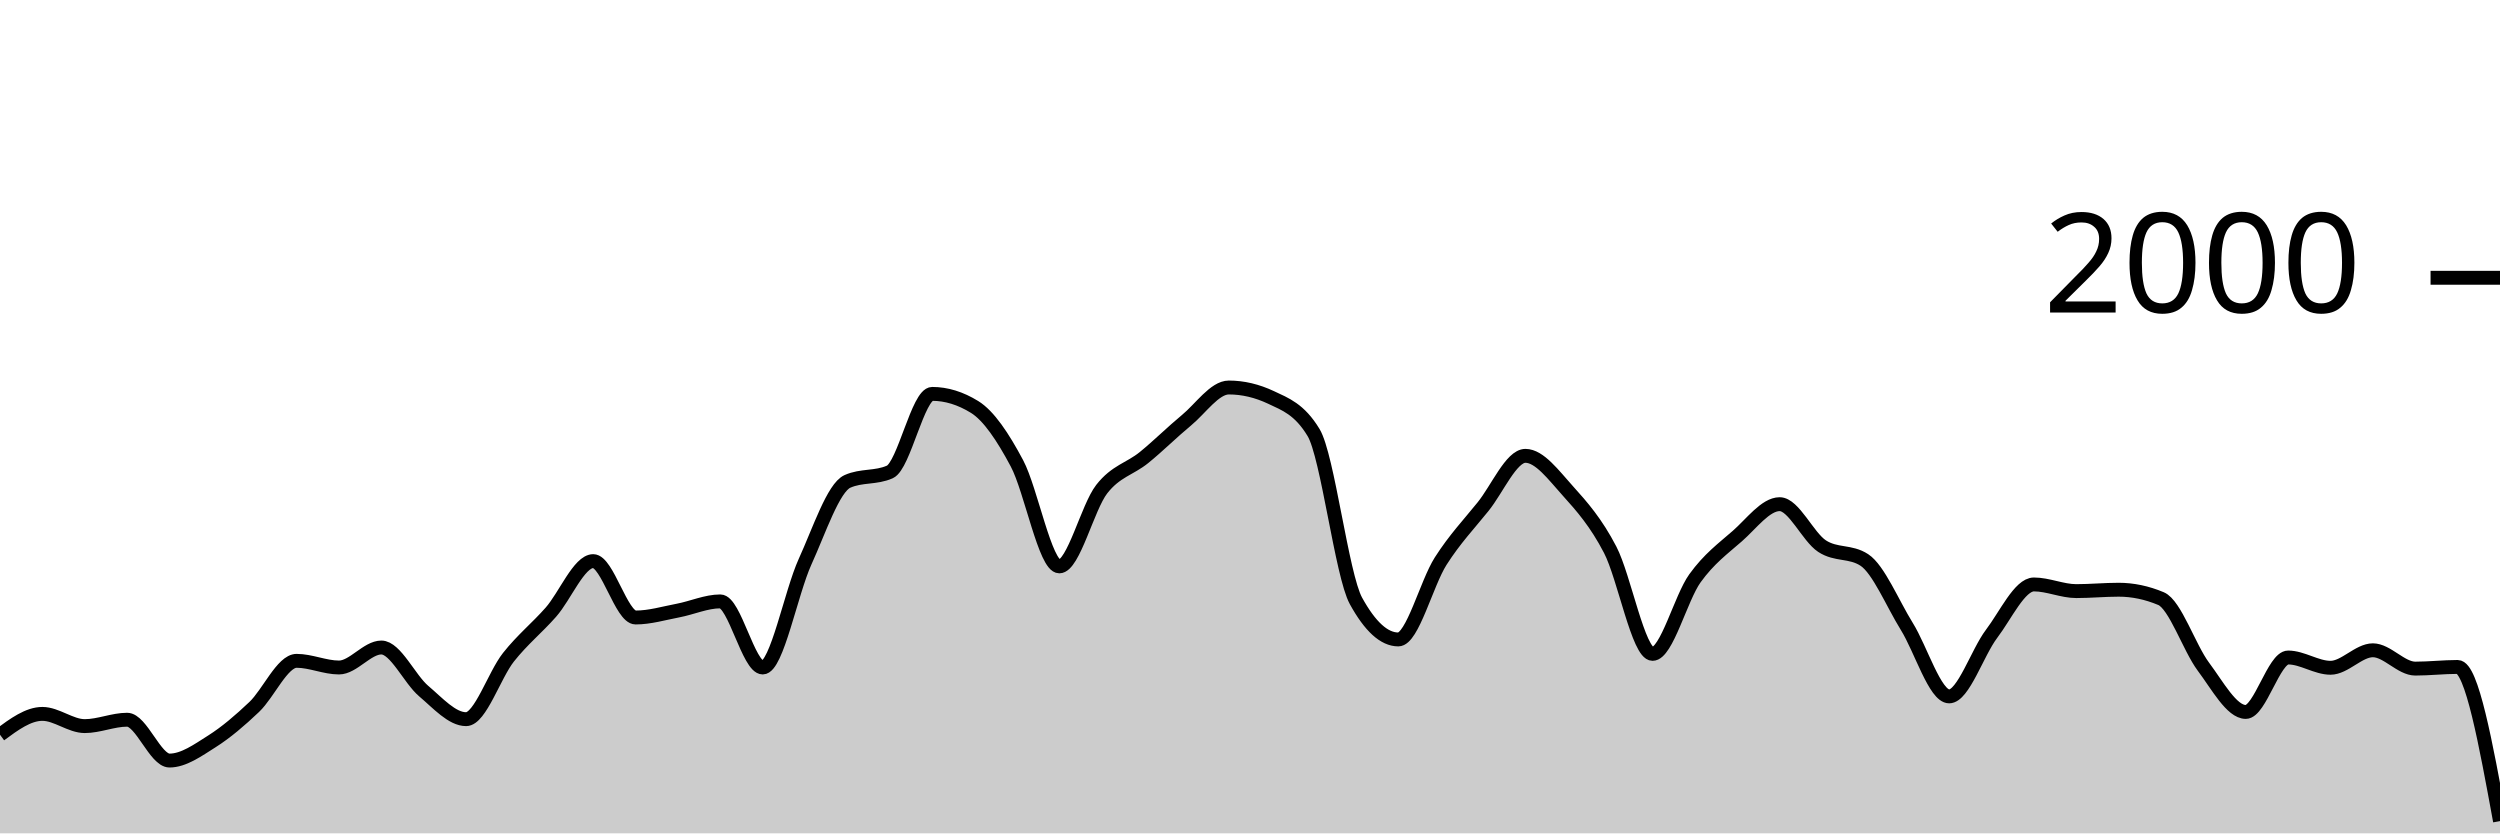
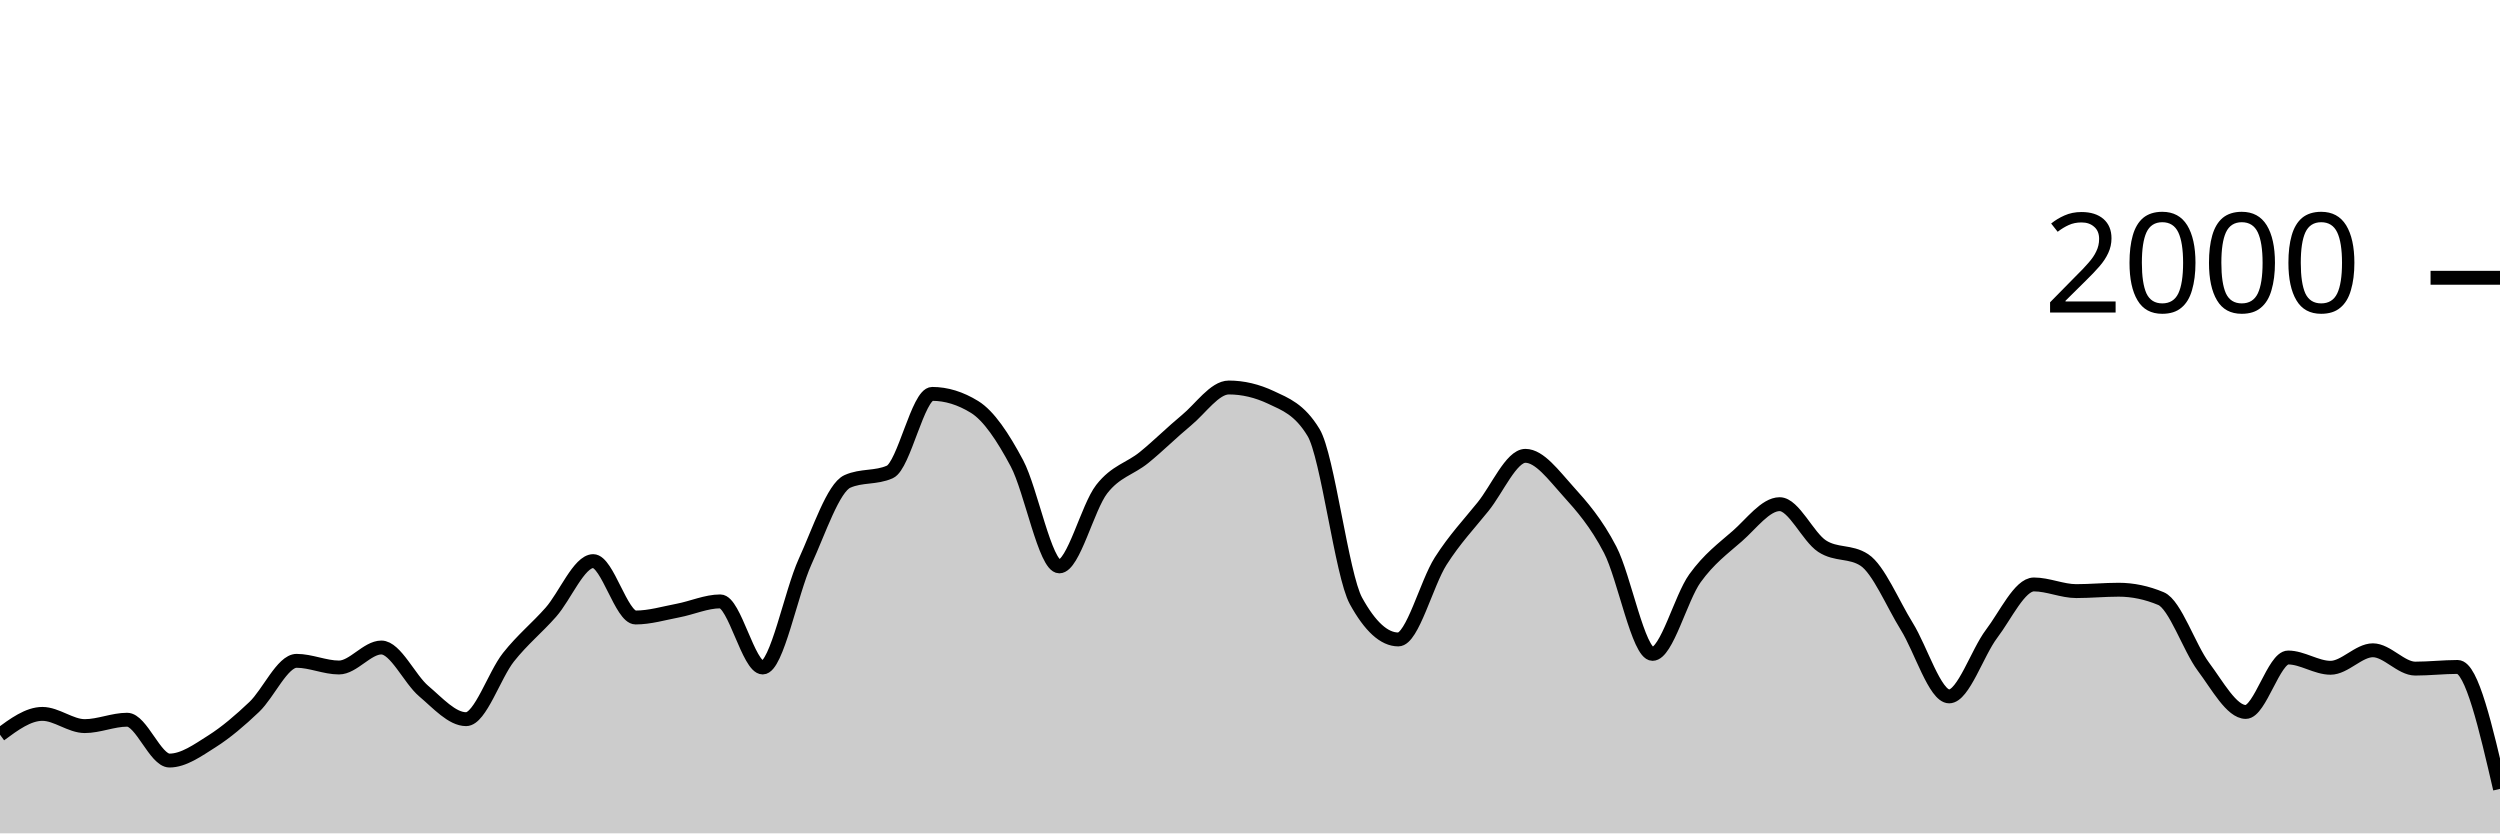
<svg xmlns="http://www.w3.org/2000/svg" viewBox="0 0 180 60">
  <g transform="translate(0,20)">
-     <path class="area" fill="rgba(0, 0, 0, 0.2)" d="M0,32.9C1.017,32.15,2.034,31.4,3.051,31.4C4.068,31.4,5.085,32.28,6.102,32.28C7.119,32.28,8.136,31.82,9.153,31.82C10.169,31.82,11.186,34.76,12.203,34.76C13.22,34.76,14.237,34.023,15.254,33.38C16.271,32.737,17.288,31.867,18.305,30.9C19.322,29.933,20.339,27.58,21.356,27.58C22.373,27.58,23.39,28.06,24.407,28.06C25.424,28.06,26.441,26.62,27.458,26.62C28.475,26.62,29.492,28.9,30.508,29.76C31.525,30.62,32.542,31.78,33.559,31.78C34.576,31.78,35.593,28.603,36.61,27.32C37.627,26.037,38.644,25.233,39.661,24.08C40.678,22.927,41.695,20.4,42.712,20.4C43.729,20.4,44.746,24.46,45.763,24.46C46.78,24.46,47.797,24.153,48.814,23.96C49.831,23.767,50.847,23.3,51.864,23.3C52.881,23.3,53.898,28.06,54.915,28.06C55.932,28.06,56.949,22.673,57.966,20.44C58.983,18.207,60,15.113,61.017,14.66C62.034,14.207,63.051,14.433,64.068,13.98C65.085,13.527,66.102,8.36,67.119,8.36C68.136,8.36,69.153,8.673,70.169,9.3C71.186,9.927,72.203,11.447,73.22,13.36C74.237,15.273,75.254,20.78,76.271,20.78C77.288,20.78,78.305,16.527,79.322,15.22C80.339,13.913,81.356,13.767,82.373,12.94C83.39,12.113,84.407,11.1,85.424,10.26C86.441,9.42,87.458,7.9,88.475,7.9C89.492,7.9,90.508,8.14,91.525,8.62C92.542,9.1,93.559,9.46,94.576,11.14C95.593,12.82,96.61,21.407,97.627,23.26C98.644,25.113,99.661,26.04,100.678,26.04C101.695,26.04,102.712,21.993,103.729,20.4C104.746,18.807,105.763,17.743,106.78,16.48C107.797,15.217,108.814,12.82,109.831,12.82C110.847,12.82,111.864,14.213,112.881,15.34C113.898,16.467,114.915,17.623,115.932,19.58C116.949,21.537,117.966,27.08,118.983,27.08C120,27.08,121.017,23.053,122.034,21.64C123.051,20.227,124.068,19.49,125.085,18.6C126.102,17.71,127.119,16.3,128.136,16.3C129.153,16.3,130.169,18.653,131.186,19.32C132.203,19.987,133.22,19.653,134.237,20.32C135.254,20.987,136.271,23.463,137.288,25.1C138.305,26.737,139.322,30.14,140.339,30.14C141.356,30.14,142.373,26.983,143.39,25.64C144.407,24.297,145.424,22.08,146.441,22.08C147.458,22.08,148.475,22.56,149.492,22.56C150.508,22.56,151.525,22.46,152.542,22.46C153.559,22.46,154.576,22.673,155.593,23.1C156.61,23.527,157.627,26.64,158.644,28C159.661,29.36,160.678,31.26,161.695,31.26C162.712,31.26,163.729,27.34,164.746,27.34C165.763,27.34,166.78,28.08,167.797,28.08C168.814,28.08,169.831,26.82,170.847,26.82C171.864,26.82,172.881,28.14,173.898,28.14C174.915,28.14,175.932,28.02,176.949,28.02C177.966,28.02,178.983,33.57,180,39.12L180,40C178.983,40,177.966,40,176.949,40C175.932,40,174.915,40,173.898,40C172.881,40,171.864,40,170.847,40C169.831,40,168.814,40,167.797,40C166.78,40,165.763,40,164.746,40C163.729,40,162.712,40,161.695,40C160.678,40,159.661,40,158.644,40C157.627,40,156.61,40,155.593,40C154.576,40,153.559,40,152.542,40C151.525,40,150.508,40,149.492,40C148.475,40,147.458,40,146.441,40C145.424,40,144.407,40,143.39,40C142.373,40,141.356,40,140.339,40C139.322,40,138.305,40,137.288,40C136.271,40,135.254,40,134.237,40C133.22,40,132.203,40,131.186,40C130.169,40,129.153,40,128.136,40C127.119,40,126.102,40,125.085,40C124.068,40,123.051,40,122.034,40C121.017,40,120,40,118.983,40C117.966,40,116.949,40,115.932,40C114.915,40,113.898,40,112.881,40C111.864,40,110.847,40,109.831,40C108.814,40,107.797,40,106.78,40C105.763,40,104.746,40,103.729,40C102.712,40,101.695,40,100.678,40C99.661,40,98.644,40,97.627,40C96.61,40,95.593,40,94.576,40C93.559,40,92.542,40,91.525,40C90.508,40,89.492,40,88.475,40C87.458,40,86.441,40,85.424,40C84.407,40,83.39,40,82.373,40C81.356,40,80.339,40,79.322,40C78.305,40,77.288,40,76.271,40C75.254,40,74.237,40,73.22,40C72.203,40,71.186,40,70.169,40C69.153,40,68.136,40,67.119,40C66.102,40,65.085,40,64.068,40C63.051,40,62.034,40,61.017,40C60,40,58.983,40,57.966,40C56.949,40,55.932,40,54.915,40C53.898,40,52.881,40,51.864,40C50.847,40,49.831,40,48.814,40C47.797,40,46.78,40,45.763,40C44.746,40,43.729,40,42.712,40C41.695,40,40.678,40,39.661,40C38.644,40,37.627,40,36.61,40C35.593,40,34.576,40,33.559,40C32.542,40,31.525,40,30.508,40C29.492,40,28.475,40,27.458,40C26.441,40,25.424,40,24.407,40C23.39,40,22.373,40,21.356,40C20.339,40,19.322,40,18.305,40C17.288,40,16.271,40,15.254,40C14.237,40,13.22,40,12.203,40C11.186,40,10.169,40,9.153,40C8.136,40,7.119,40,6.102,40C5.085,40,4.068,40,3.051,40C2.034,40,1.017,40,0,40Z" />
-     <path class="line" stroke="black" fill="none" d="M0,32.9C1.017,32.15,2.034,31.4,3.051,31.4C4.068,31.4,5.085,32.28,6.102,32.28C7.119,32.28,8.136,31.82,9.153,31.82C10.169,31.82,11.186,34.76,12.203,34.76C13.22,34.76,14.237,34.023,15.254,33.38C16.271,32.737,17.288,31.867,18.305,30.9C19.322,29.933,20.339,27.58,21.356,27.58C22.373,27.58,23.39,28.06,24.407,28.06C25.424,28.06,26.441,26.62,27.458,26.62C28.475,26.62,29.492,28.9,30.508,29.76C31.525,30.62,32.542,31.78,33.559,31.78C34.576,31.78,35.593,28.603,36.61,27.32C37.627,26.037,38.644,25.233,39.661,24.08C40.678,22.927,41.695,20.4,42.712,20.4C43.729,20.4,44.746,24.46,45.763,24.46C46.78,24.46,47.797,24.153,48.814,23.96C49.831,23.767,50.847,23.3,51.864,23.3C52.881,23.3,53.898,28.06,54.915,28.06C55.932,28.06,56.949,22.673,57.966,20.44C58.983,18.207,60,15.113,61.017,14.66C62.034,14.207,63.051,14.433,64.068,13.98C65.085,13.527,66.102,8.36,67.119,8.36C68.136,8.36,69.153,8.673,70.169,9.3C71.186,9.927,72.203,11.447,73.22,13.36C74.237,15.273,75.254,20.78,76.271,20.78C77.288,20.78,78.305,16.527,79.322,15.22C80.339,13.913,81.356,13.767,82.373,12.94C83.39,12.113,84.407,11.1,85.424,10.26C86.441,9.42,87.458,7.9,88.475,7.9C89.492,7.9,90.508,8.14,91.525,8.62C92.542,9.1,93.559,9.46,94.576,11.14C95.593,12.82,96.61,21.407,97.627,23.26C98.644,25.113,99.661,26.04,100.678,26.04C101.695,26.04,102.712,21.993,103.729,20.4C104.746,18.807,105.763,17.743,106.78,16.48C107.797,15.217,108.814,12.82,109.831,12.82C110.847,12.82,111.864,14.213,112.881,15.34C113.898,16.467,114.915,17.623,115.932,19.58C116.949,21.537,117.966,27.08,118.983,27.08C120,27.08,121.017,23.053,122.034,21.64C123.051,20.227,124.068,19.49,125.085,18.6C126.102,17.71,127.119,16.3,128.136,16.3C129.153,16.3,130.169,18.653,131.186,19.32C132.203,19.987,133.22,19.653,134.237,20.32C135.254,20.987,136.271,23.463,137.288,25.1C138.305,26.737,139.322,30.14,140.339,30.14C141.356,30.14,142.373,26.983,143.39,25.64C144.407,24.297,145.424,22.08,146.441,22.08C147.458,22.08,148.475,22.56,149.492,22.56C150.508,22.56,151.525,22.46,152.542,22.46C153.559,22.46,154.576,22.673,155.593,23.1C156.61,23.527,157.627,26.64,158.644,28C159.661,29.36,160.678,31.26,161.695,31.26C162.712,31.26,163.729,27.34,164.746,27.34C165.763,27.34,166.78,28.08,167.797,28.08C168.814,28.08,169.831,26.82,170.847,26.82C171.864,26.82,172.881,28.14,173.898,28.14C174.915,28.14,175.932,28.02,176.949,28.02C177.966,28.02,178.983,33.57,180,39.12" />
+     <path class="area" fill="rgba(0, 0, 0, 0.2)" d="M0,32.9C1.017,32.15,2.034,31.4,3.051,31.4C4.068,31.4,5.085,32.28,6.102,32.28C7.119,32.28,8.136,31.82,9.153,31.82C10.169,31.82,11.186,34.76,12.203,34.76C13.22,34.76,14.237,34.023,15.254,33.38C16.271,32.737,17.288,31.867,18.305,30.9C19.322,29.933,20.339,27.58,21.356,27.58C22.373,27.58,23.39,28.06,24.407,28.06C25.424,28.06,26.441,26.62,27.458,26.62C28.475,26.62,29.492,28.9,30.508,29.76C31.525,30.62,32.542,31.78,33.559,31.78C34.576,31.78,35.593,28.603,36.61,27.32C37.627,26.037,38.644,25.233,39.661,24.08C40.678,22.927,41.695,20.4,42.712,20.4C43.729,20.4,44.746,24.46,45.763,24.46C46.78,24.46,47.797,24.153,48.814,23.96C49.831,23.767,50.847,23.3,51.864,23.3C52.881,23.3,53.898,28.06,54.915,28.06C55.932,28.06,56.949,22.673,57.966,20.44C58.983,18.207,60,15.113,61.017,14.66C62.034,14.207,63.051,14.433,64.068,13.98C65.085,13.527,66.102,8.36,67.119,8.36C68.136,8.36,69.153,8.673,70.169,9.3C71.186,9.927,72.203,11.447,73.22,13.36C74.237,15.273,75.254,20.78,76.271,20.78C77.288,20.78,78.305,16.527,79.322,15.22C80.339,13.913,81.356,13.767,82.373,12.94C83.39,12.113,84.407,11.1,85.424,10.26C86.441,9.42,87.458,7.9,88.475,7.9C89.492,7.9,90.508,8.14,91.525,8.62C92.542,9.1,93.559,9.46,94.576,11.14C95.593,12.82,96.61,21.407,97.627,23.26C98.644,25.113,99.661,26.04,100.678,26.04C101.695,26.04,102.712,21.993,103.729,20.4C104.746,18.807,105.763,17.743,106.78,16.48C107.797,15.217,108.814,12.82,109.831,12.82C110.847,12.82,111.864,14.213,112.881,15.34C113.898,16.467,114.915,17.623,115.932,19.58C116.949,21.537,117.966,27.08,118.983,27.08C120,27.08,121.017,23.053,122.034,21.64C123.051,20.227,124.068,19.49,125.085,18.6C126.102,17.71,127.119,16.3,128.136,16.3C129.153,16.3,130.169,18.653,131.186,19.32C132.203,19.987,133.22,19.653,134.237,20.32C135.254,20.987,136.271,23.463,137.288,25.1C138.305,26.737,139.322,30.14,140.339,30.14C141.356,30.14,142.373,26.983,143.39,25.64C144.407,24.297,145.424,22.08,146.441,22.08C147.458,22.08,148.475,22.56,149.492,22.56C150.508,22.56,151.525,22.46,152.542,22.46C153.559,22.46,154.576,22.673,155.593,23.1C156.61,23.527,157.627,26.64,158.644,28C159.661,29.36,160.678,31.26,161.695,31.26C162.712,31.26,163.729,27.34,164.746,27.34C165.763,27.34,166.78,28.08,167.797,28.08C168.814,28.08,169.831,26.82,170.847,26.82C171.864,26.82,172.881,28.14,173.898,28.14C174.915,28.14,175.932,28.02,176.949,28.02C177.966,28.02,178.983,32.41,180,36.8L180,40C178.983,40,177.966,40,176.949,40C175.932,40,174.915,40,173.898,40C172.881,40,171.864,40,170.847,40C169.831,40,168.814,40,167.797,40C166.78,40,165.763,40,164.746,40C163.729,40,162.712,40,161.695,40C160.678,40,159.661,40,158.644,40C157.627,40,156.61,40,155.593,40C154.576,40,153.559,40,152.542,40C151.525,40,150.508,40,149.492,40C148.475,40,147.458,40,146.441,40C145.424,40,144.407,40,143.39,40C142.373,40,141.356,40,140.339,40C139.322,40,138.305,40,137.288,40C136.271,40,135.254,40,134.237,40C133.22,40,132.203,40,131.186,40C130.169,40,129.153,40,128.136,40C127.119,40,126.102,40,125.085,40C124.068,40,123.051,40,122.034,40C121.017,40,120,40,118.983,40C117.966,40,116.949,40,115.932,40C114.915,40,113.898,40,112.881,40C111.864,40,110.847,40,109.831,40C108.814,40,107.797,40,106.78,40C105.763,40,104.746,40,103.729,40C102.712,40,101.695,40,100.678,40C99.661,40,98.644,40,97.627,40C96.61,40,95.593,40,94.576,40C93.559,40,92.542,40,91.525,40C90.508,40,89.492,40,88.475,40C87.458,40,86.441,40,85.424,40C84.407,40,83.39,40,82.373,40C81.356,40,80.339,40,79.322,40C78.305,40,77.288,40,76.271,40C75.254,40,74.237,40,73.22,40C72.203,40,71.186,40,70.169,40C69.153,40,68.136,40,67.119,40C66.102,40,65.085,40,64.068,40C63.051,40,62.034,40,61.017,40C60,40,58.983,40,57.966,40C56.949,40,55.932,40,54.915,40C53.898,40,52.881,40,51.864,40C50.847,40,49.831,40,48.814,40C47.797,40,46.78,40,45.763,40C44.746,40,43.729,40,42.712,40C41.695,40,40.678,40,39.661,40C38.644,40,37.627,40,36.61,40C35.593,40,34.576,40,33.559,40C32.542,40,31.525,40,30.508,40C29.492,40,28.475,40,27.458,40C26.441,40,25.424,40,24.407,40C23.39,40,22.373,40,21.356,40C20.339,40,19.322,40,18.305,40C17.288,40,16.271,40,15.254,40C14.237,40,13.22,40,12.203,40C11.186,40,10.169,40,9.153,40C8.136,40,7.119,40,6.102,40C5.085,40,4.068,40,3.051,40C2.034,40,1.017,40,0,40Z" />
+     <path class="line" stroke="black" fill="none" d="M0,32.9C1.017,32.15,2.034,31.4,3.051,31.4C4.068,31.4,5.085,32.28,6.102,32.28C7.119,32.28,8.136,31.82,9.153,31.82C10.169,31.82,11.186,34.76,12.203,34.76C13.22,34.76,14.237,34.023,15.254,33.38C16.271,32.737,17.288,31.867,18.305,30.9C19.322,29.933,20.339,27.58,21.356,27.58C22.373,27.58,23.39,28.06,24.407,28.06C25.424,28.06,26.441,26.62,27.458,26.62C28.475,26.62,29.492,28.9,30.508,29.76C31.525,30.62,32.542,31.78,33.559,31.78C34.576,31.78,35.593,28.603,36.61,27.32C37.627,26.037,38.644,25.233,39.661,24.08C40.678,22.927,41.695,20.4,42.712,20.4C43.729,20.4,44.746,24.46,45.763,24.46C46.78,24.46,47.797,24.153,48.814,23.96C49.831,23.767,50.847,23.3,51.864,23.3C52.881,23.3,53.898,28.06,54.915,28.06C55.932,28.06,56.949,22.673,57.966,20.44C58.983,18.207,60,15.113,61.017,14.66C62.034,14.207,63.051,14.433,64.068,13.98C65.085,13.527,66.102,8.36,67.119,8.36C68.136,8.36,69.153,8.673,70.169,9.3C71.186,9.927,72.203,11.447,73.22,13.36C74.237,15.273,75.254,20.78,76.271,20.78C77.288,20.78,78.305,16.527,79.322,15.22C80.339,13.913,81.356,13.767,82.373,12.94C83.39,12.113,84.407,11.1,85.424,10.26C86.441,9.42,87.458,7.9,88.475,7.9C89.492,7.9,90.508,8.14,91.525,8.62C92.542,9.1,93.559,9.46,94.576,11.14C95.593,12.82,96.61,21.407,97.627,23.26C98.644,25.113,99.661,26.04,100.678,26.04C101.695,26.04,102.712,21.993,103.729,20.4C104.746,18.807,105.763,17.743,106.78,16.48C107.797,15.217,108.814,12.82,109.831,12.82C110.847,12.82,111.864,14.213,112.881,15.34C113.898,16.467,114.915,17.623,115.932,19.58C116.949,21.537,117.966,27.08,118.983,27.08C120,27.08,121.017,23.053,122.034,21.64C123.051,20.227,124.068,19.49,125.085,18.6C126.102,17.71,127.119,16.3,128.136,16.3C129.153,16.3,130.169,18.653,131.186,19.32C132.203,19.987,133.22,19.653,134.237,20.32C135.254,20.987,136.271,23.463,137.288,25.1C138.305,26.737,139.322,30.14,140.339,30.14C141.356,30.14,142.373,26.983,143.39,25.64C144.407,24.297,145.424,22.08,146.441,22.08C147.458,22.08,148.475,22.56,149.492,22.56C150.508,22.56,151.525,22.46,152.542,22.46C153.559,22.46,154.576,22.673,155.593,23.1C156.61,23.527,157.627,26.64,158.644,28C159.661,29.36,160.678,31.26,161.695,31.26C162.712,31.26,163.729,27.34,164.746,27.34C165.763,27.34,166.78,28.08,167.797,28.08C168.814,28.08,169.831,26.82,170.847,26.82C171.864,26.82,172.881,28.14,173.898,28.14C174.915,28.14,175.932,28.02,176.949,28.02C177.966,28.02,178.983,32.41,180,36.8" />
    <path class="axis-ceiling" stroke-width="1" stroke="black" fill="none" d="M175,0L180,0" />
    <text class="axis-ceiling-label" font-family="sans-serif" text-anchor="end" font-size="10px" x="170" y="2.5">2000</text>
  </g>
</svg>
